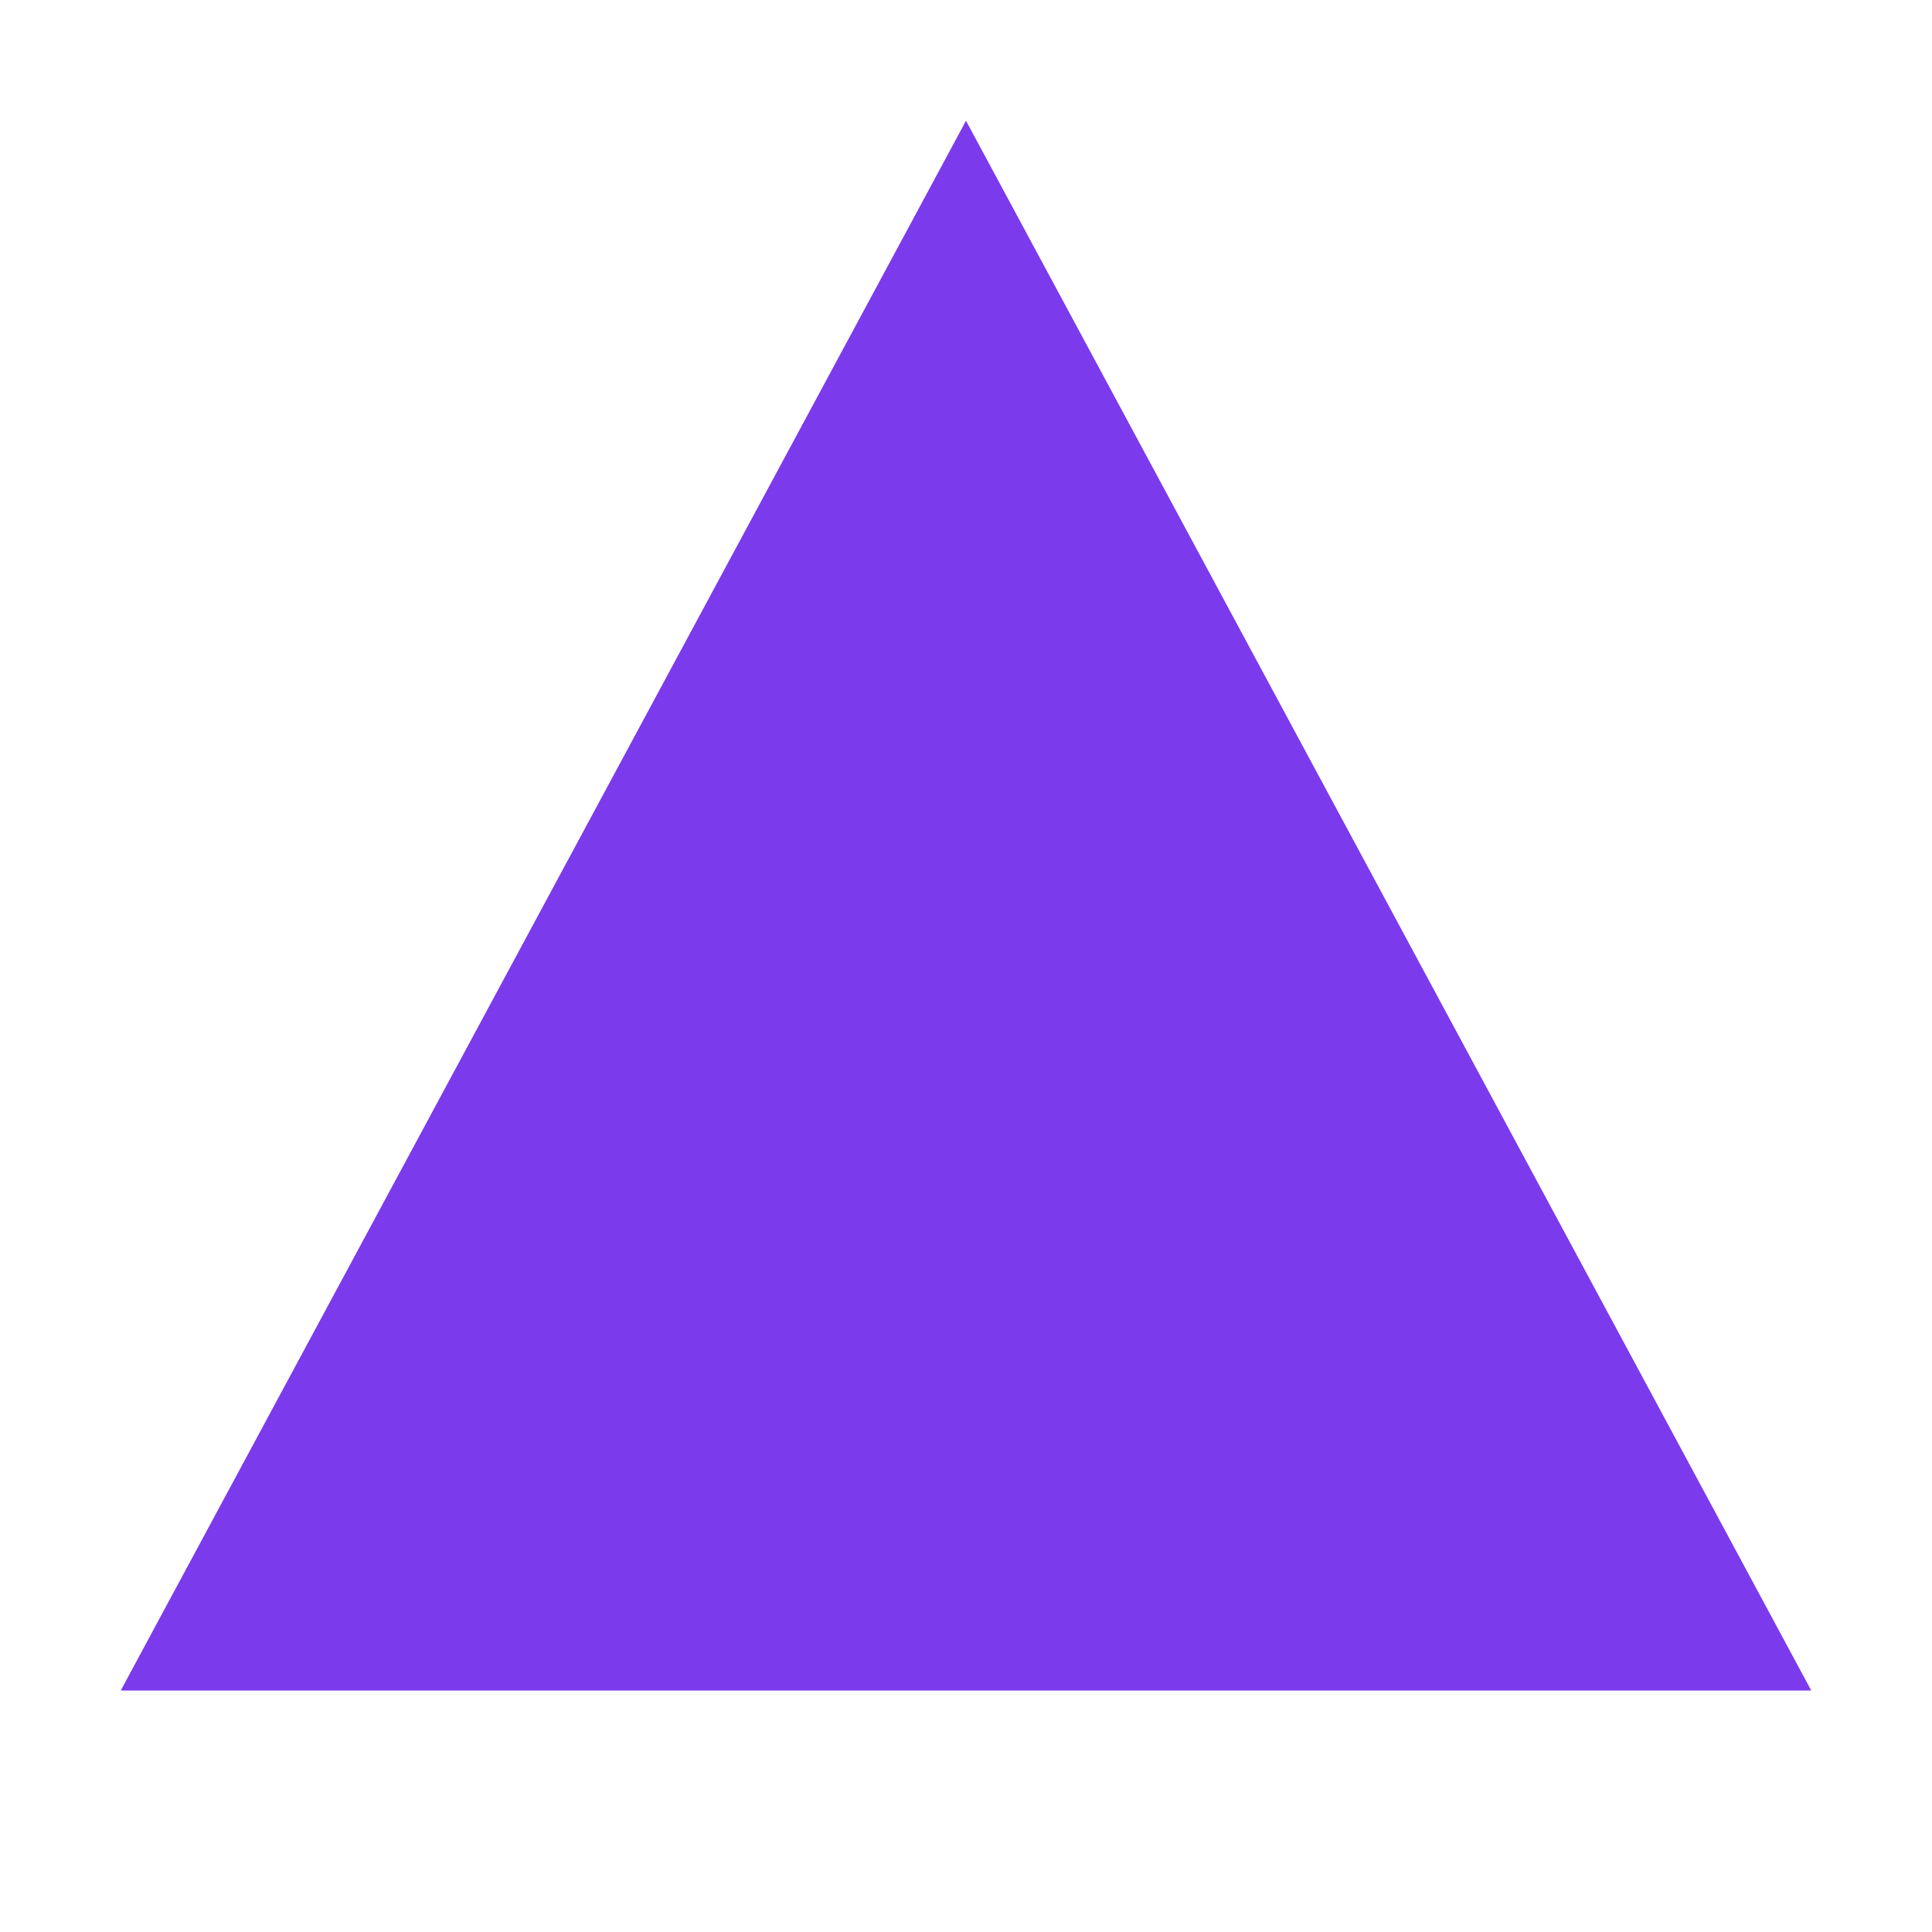
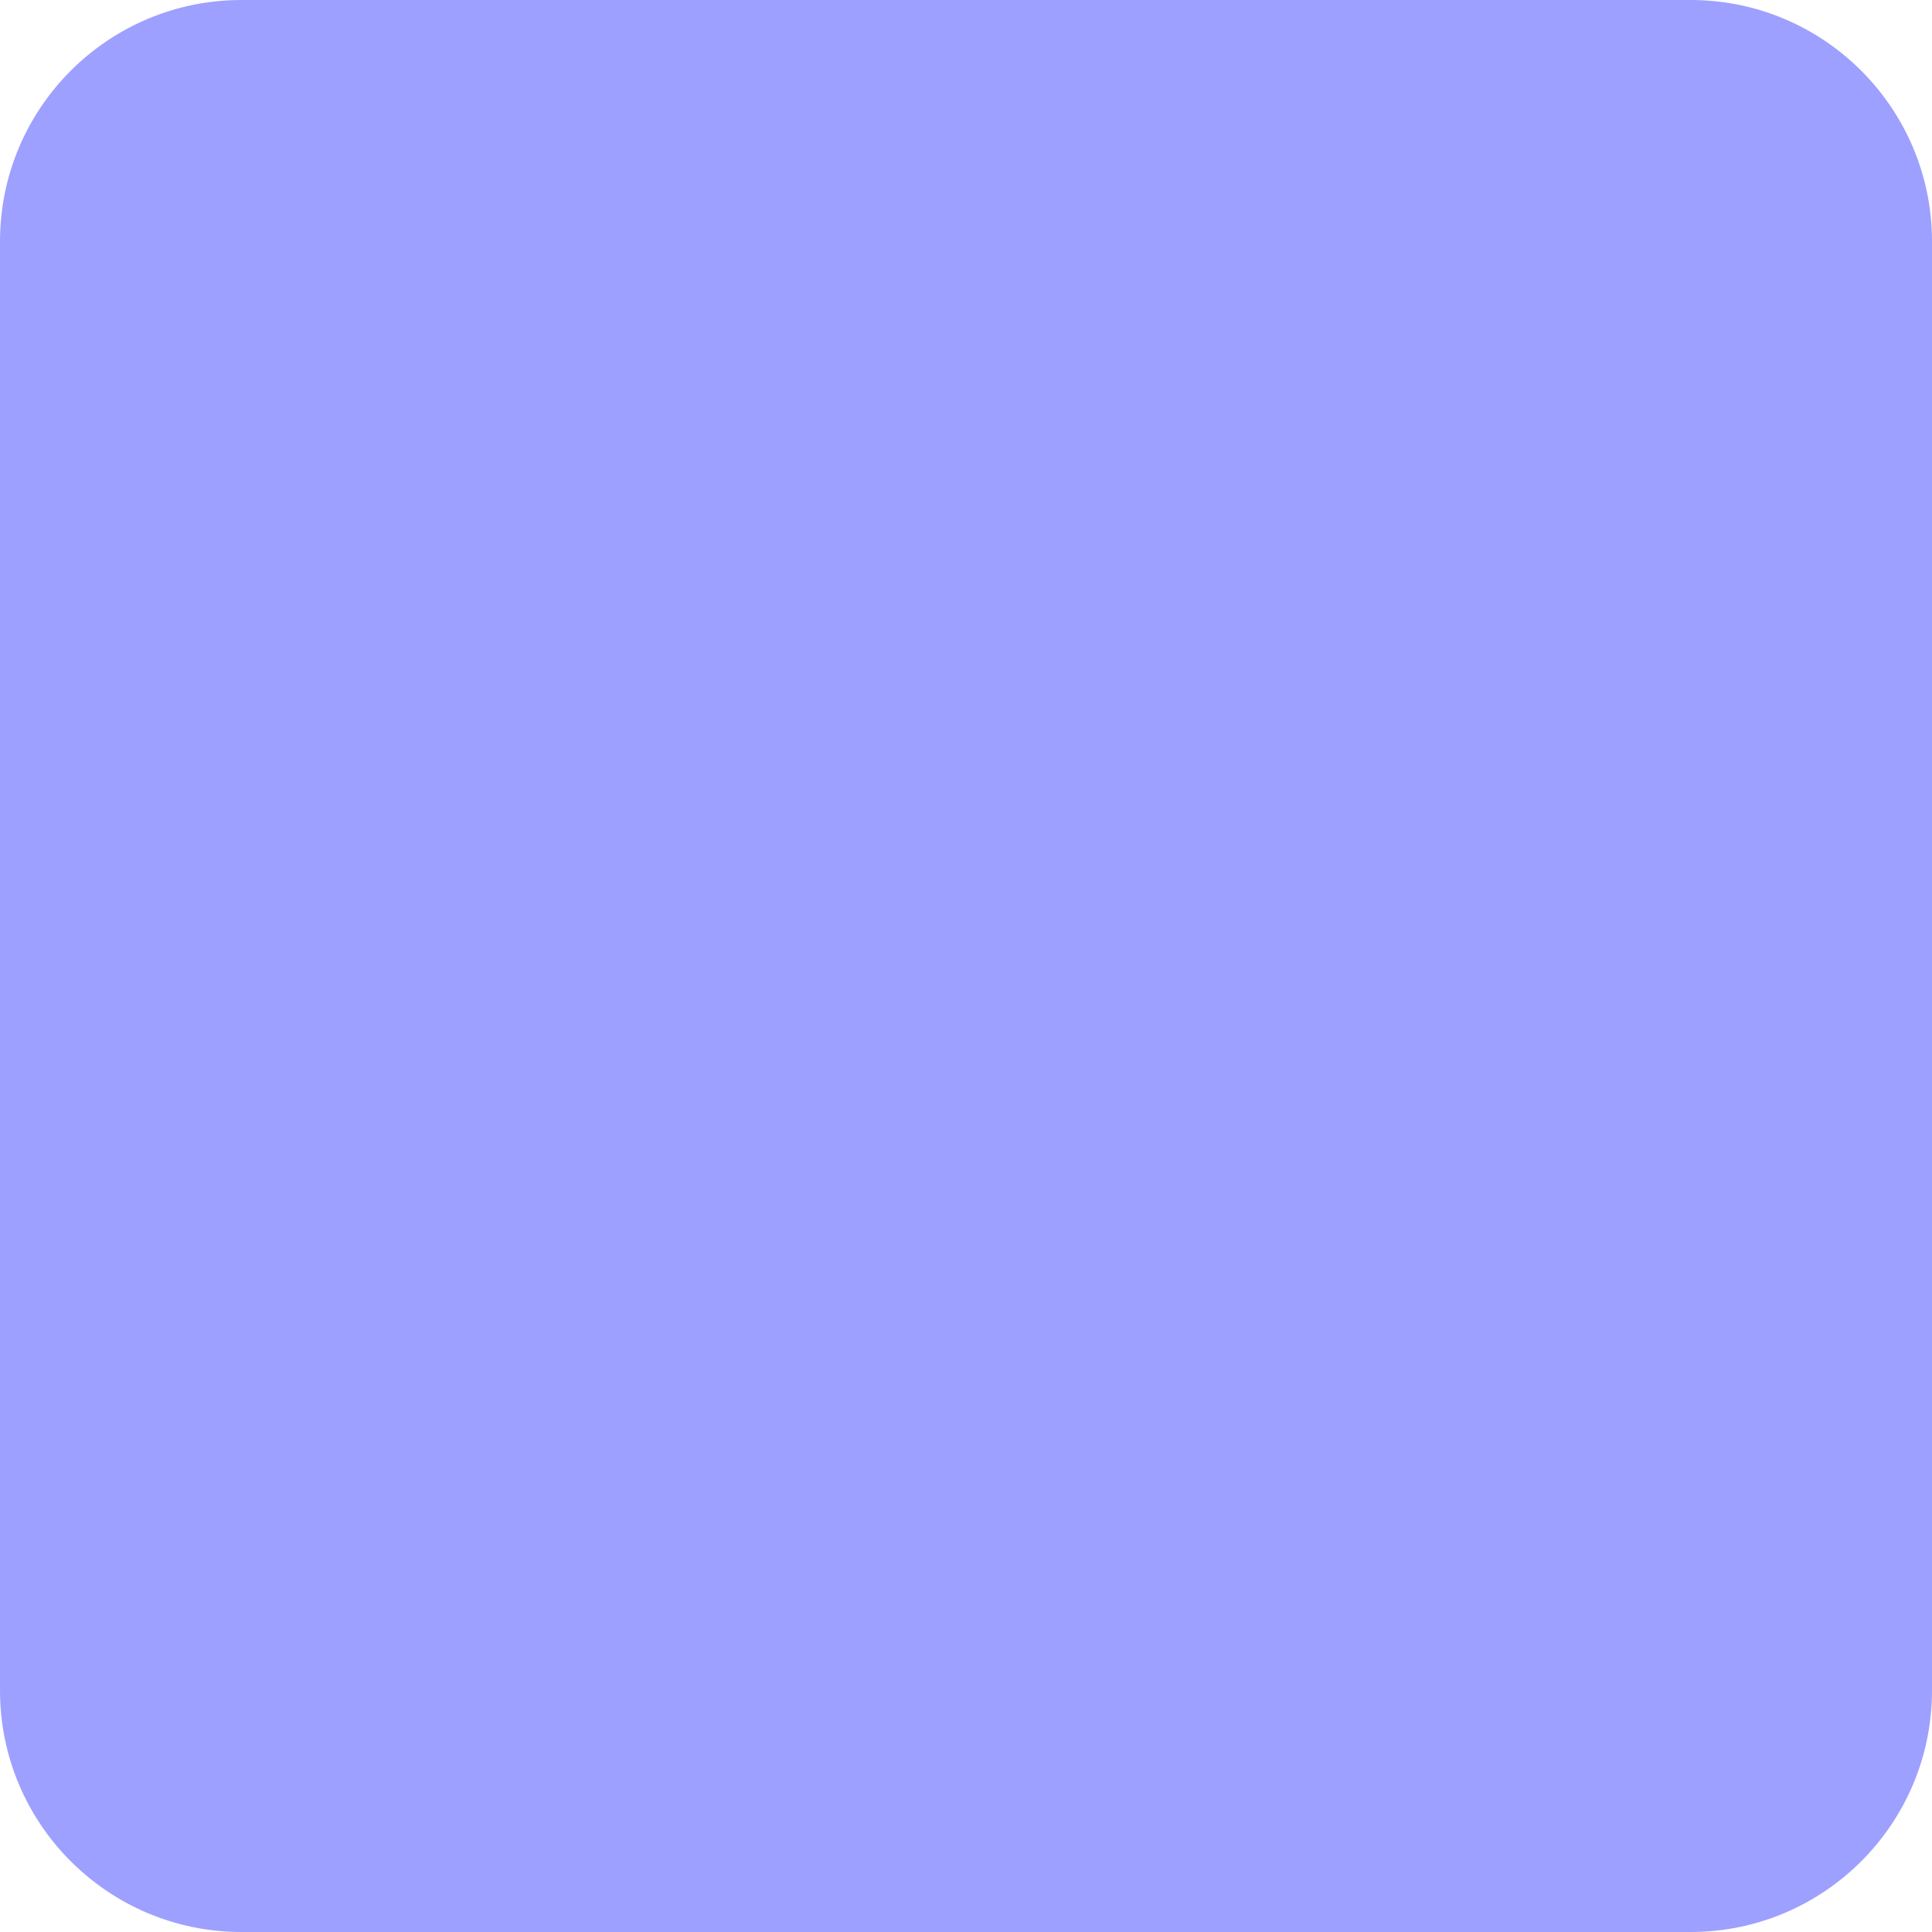
<svg xmlns="http://www.w3.org/2000/svg" width="32" height="32" viewBox="0 0 32 32">
-   <polygon points="16,2 30,28 2,28" fill="#7C3AED" />
+   <rect width="32" height="32" rx="4" fill="#9DA0FF" />
</svg>
